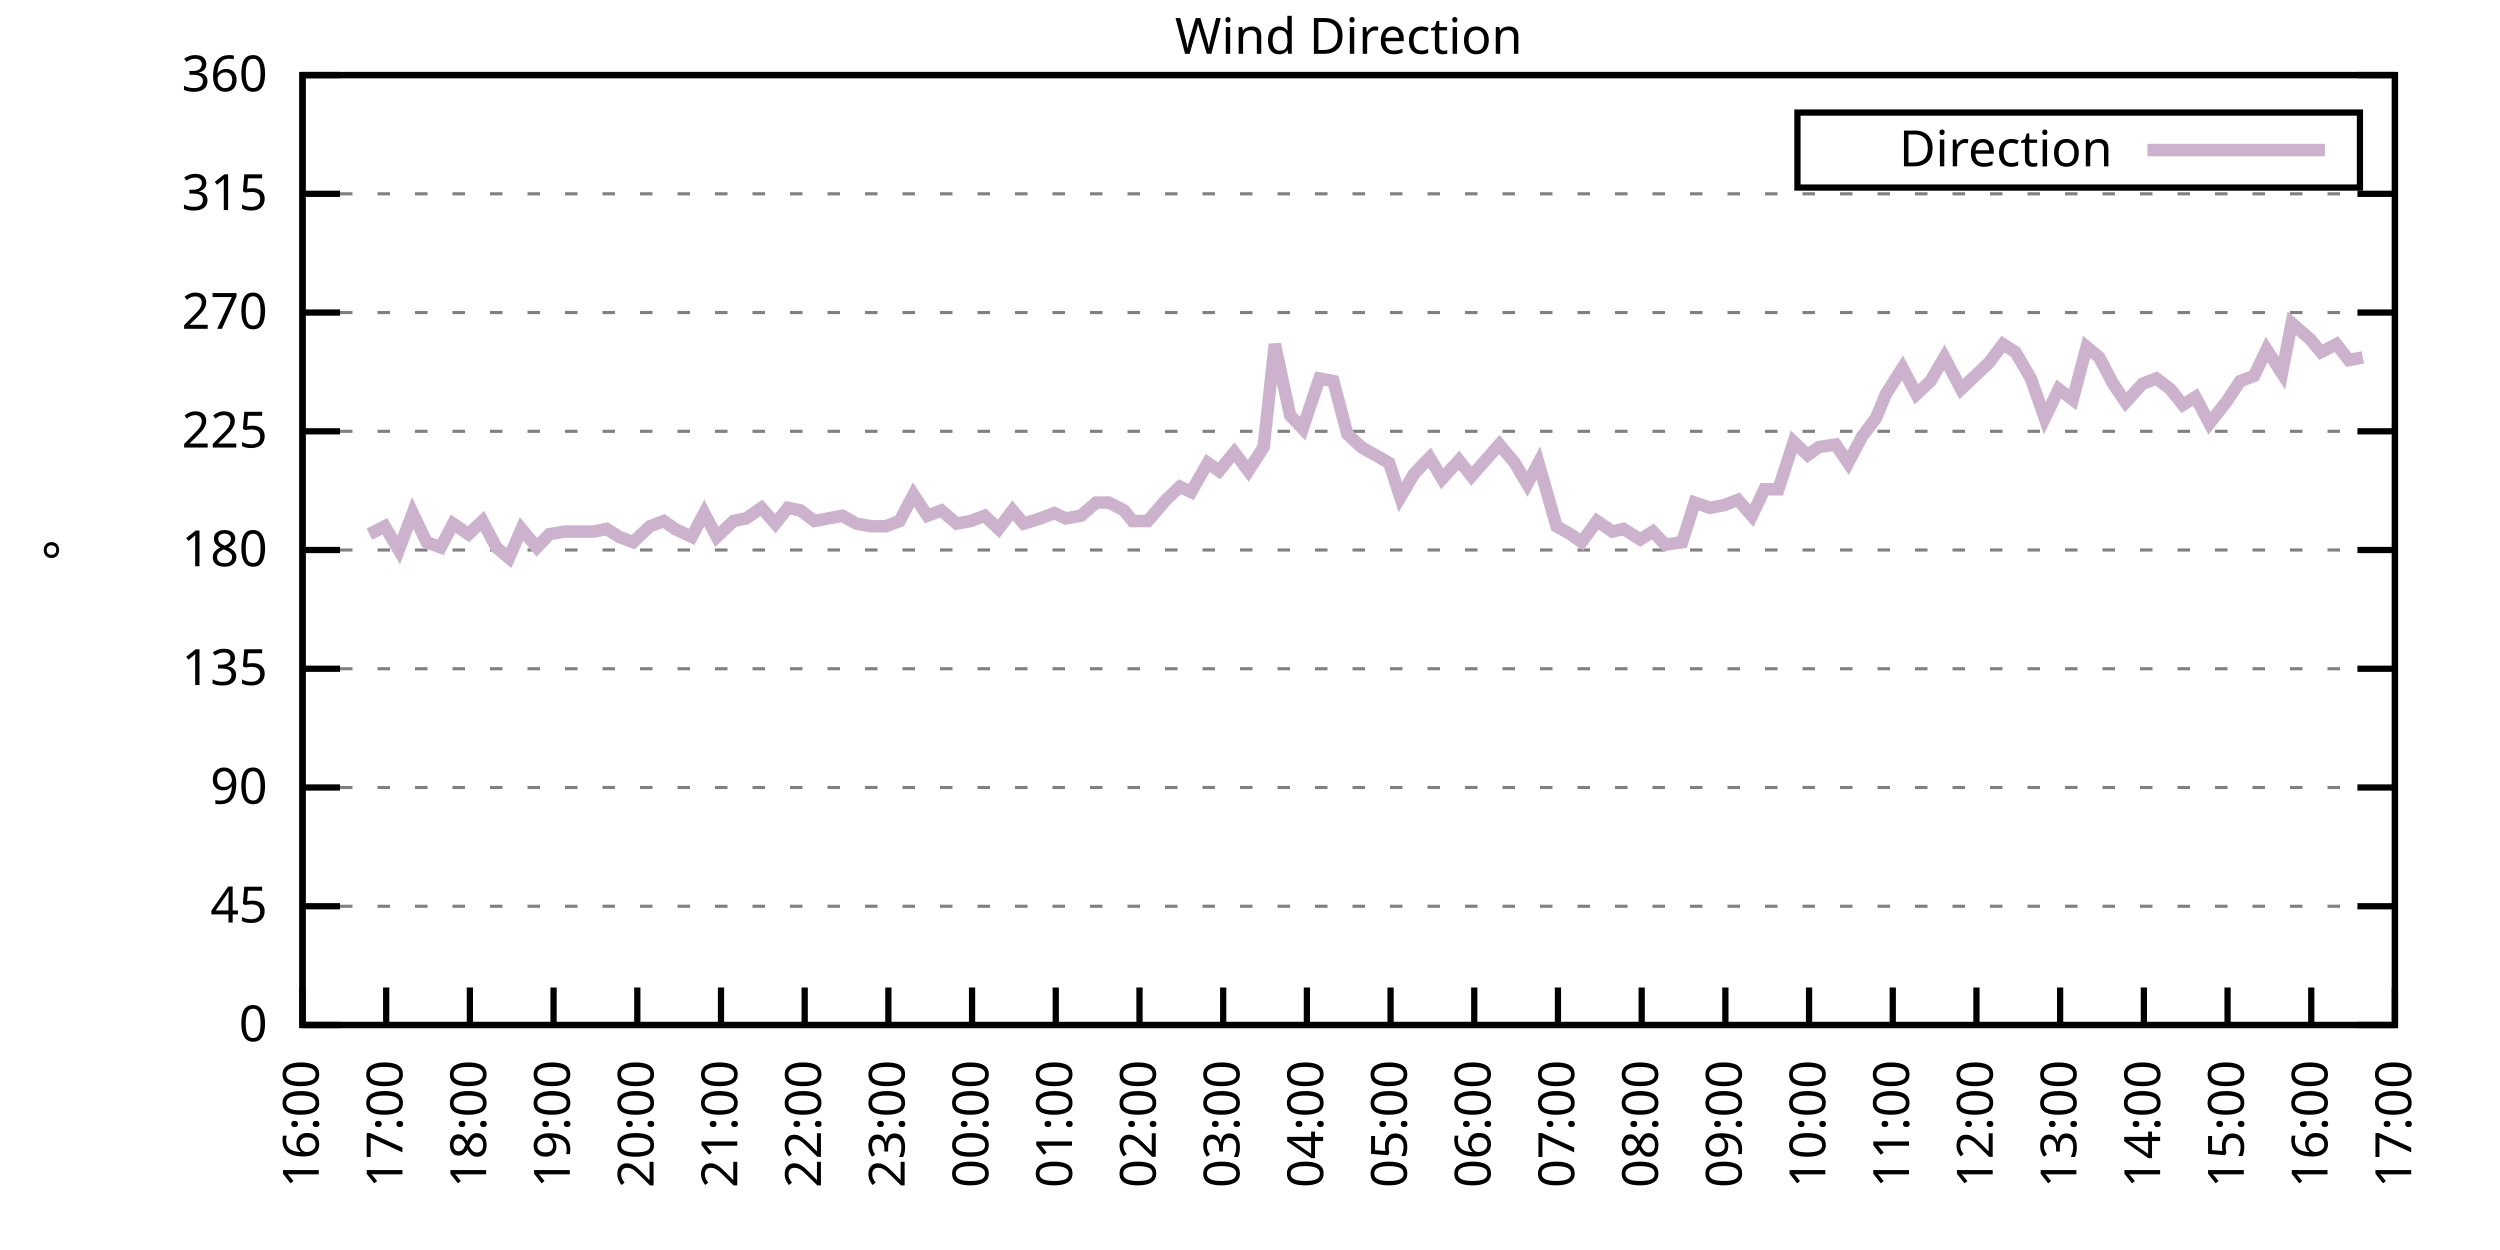
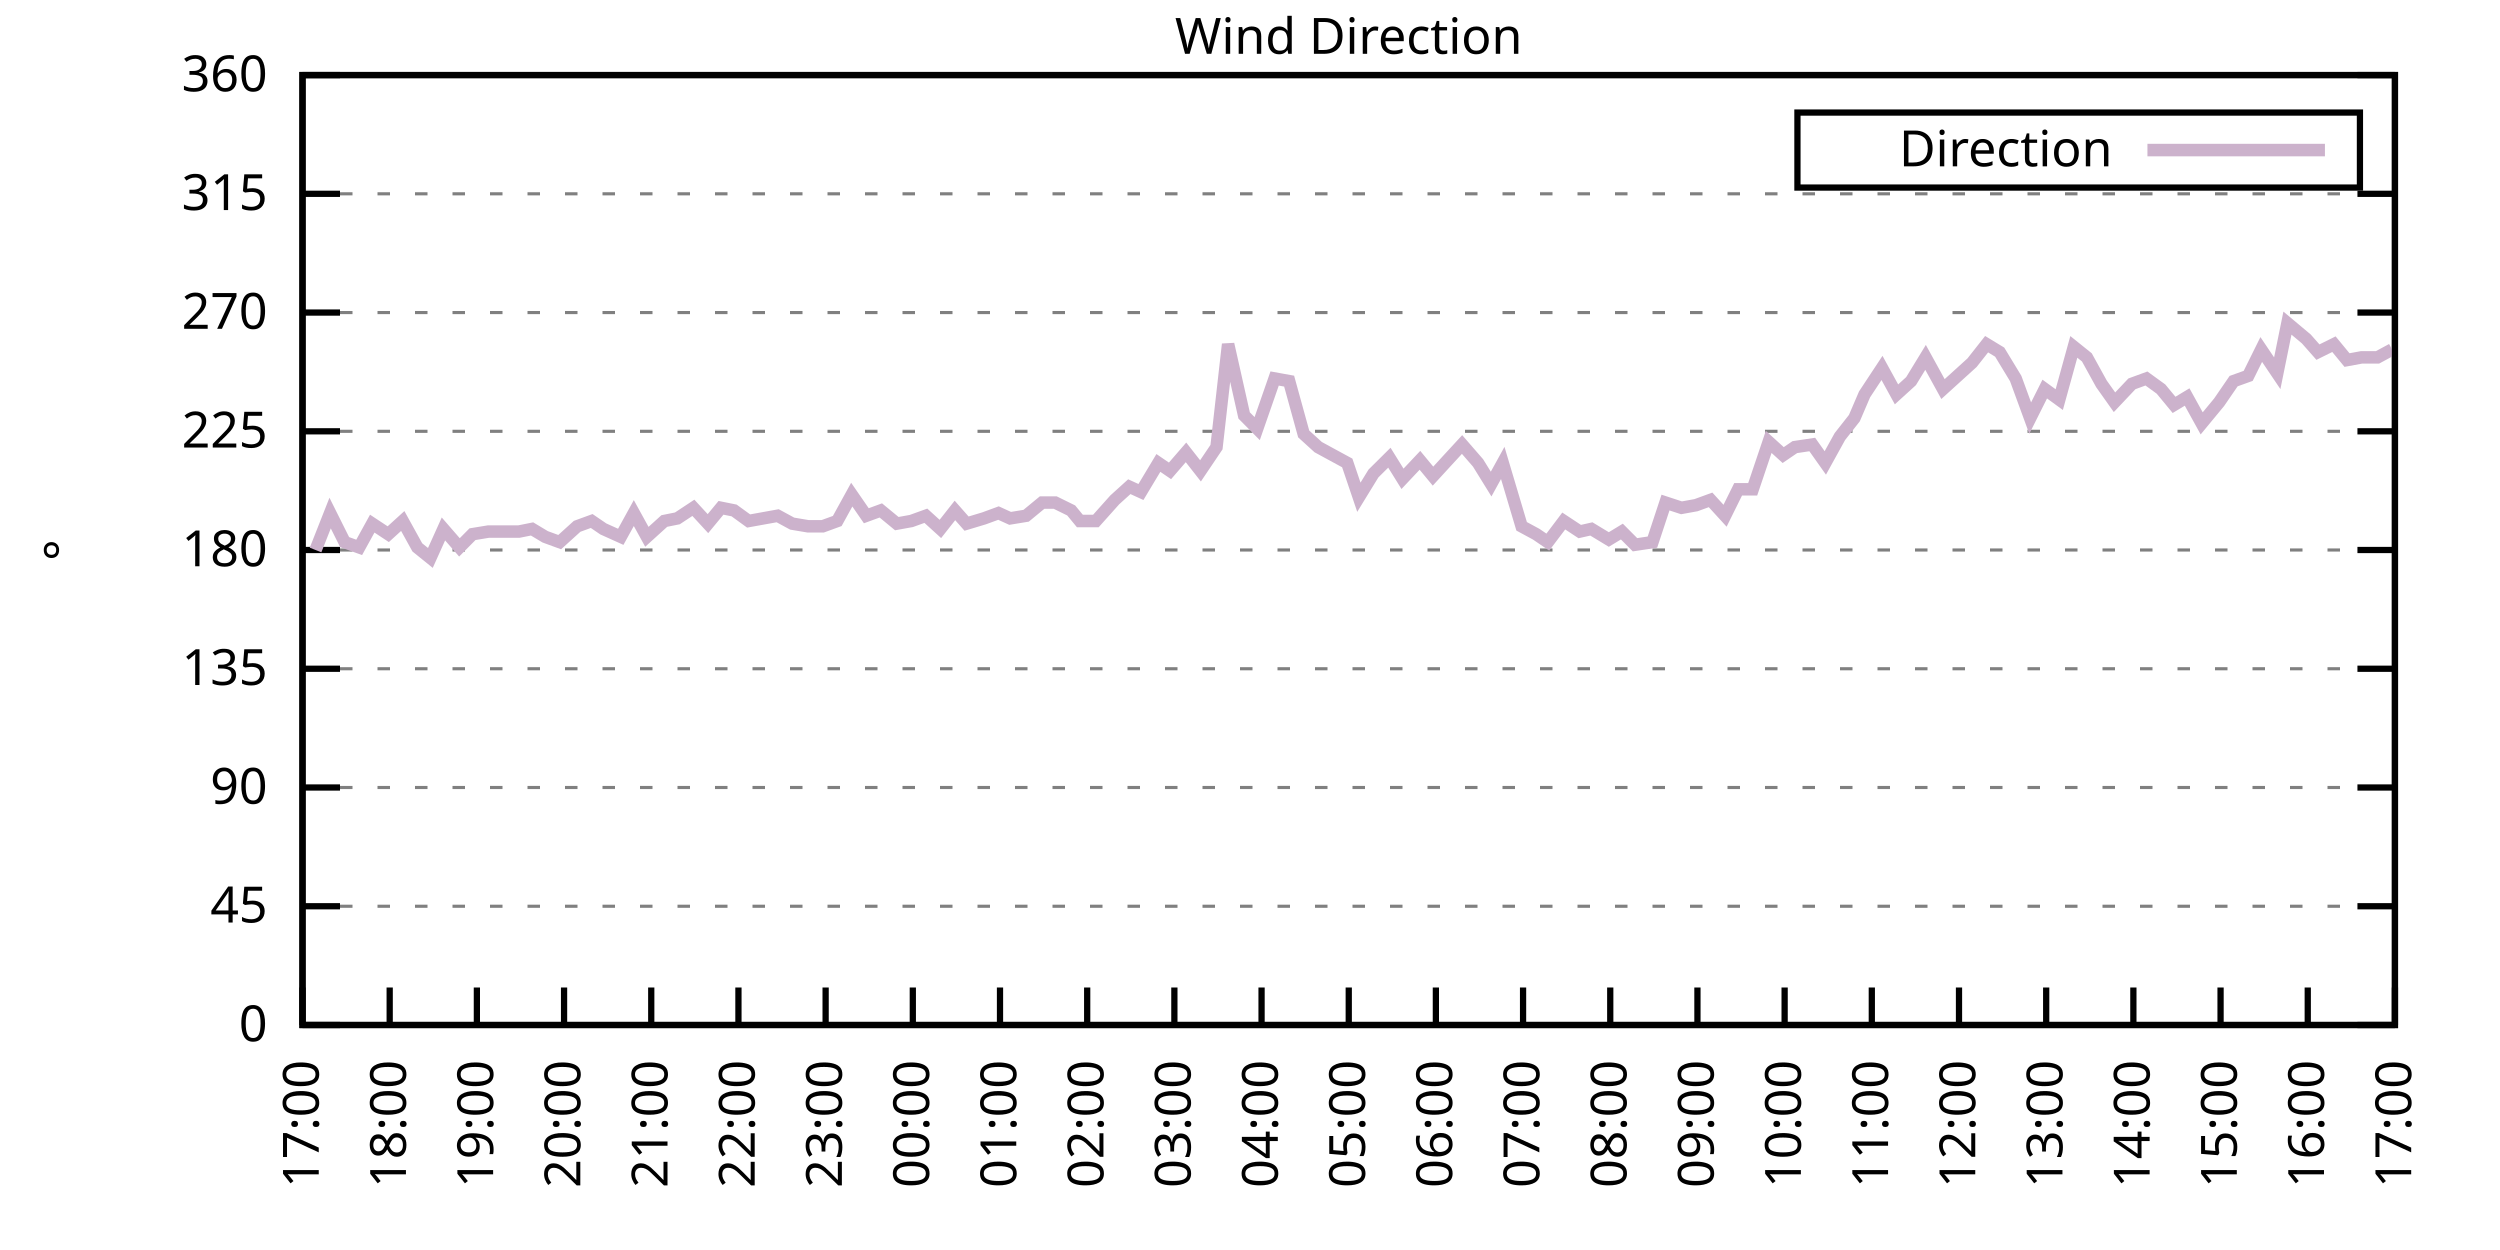
<svg xmlns="http://www.w3.org/2000/svg" xmlns:xlink="http://www.w3.org/1999/xlink" width="400" height="200" viewBox="0 0 400 200">
  <g id="gnuplot_canvas">
    <rect x="0" y="0" width="400" height="200" fill="none" />
    <defs>
      <circle id="gpDot" r="0.5" stroke-width="0.5" stroke="currentColor" />
      <path id="gpPt0" stroke-width="0.333" stroke="currentColor" d="M-1,0 h2 M0,-1 v2" />
      <path id="gpPt1" stroke-width="0.333" stroke="currentColor" d="M-1,-1 L1,1 M1,-1 L-1,1" />
      <path id="gpPt2" stroke-width="0.333" stroke="currentColor" d="M-1,0 L1,0 M0,-1 L0,1 M-1,-1 L1,1 M-1,1 L1,-1" />
      <rect id="gpPt3" stroke-width="0.333" stroke="currentColor" x="-1" y="-1" width="2" height="2" />
      <rect id="gpPt4" stroke-width="0.333" stroke="currentColor" fill="currentColor" x="-1" y="-1" width="2" height="2" />
      <circle id="gpPt5" stroke-width="0.333" stroke="currentColor" cx="0" cy="0" r="1" />
      <use xlink:href="#gpPt5" id="gpPt6" fill="currentColor" stroke="none" />
      <path id="gpPt7" stroke-width="0.333" stroke="currentColor" d="M0,-1.33 L-1.33,0.67 L1.33,0.67 z" />
      <use xlink:href="#gpPt7" id="gpPt8" fill="currentColor" stroke="none" />
      <use xlink:href="#gpPt7" id="gpPt9" stroke="currentColor" transform="rotate(180)" />
      <use xlink:href="#gpPt9" id="gpPt10" fill="currentColor" stroke="none" />
      <use xlink:href="#gpPt3" id="gpPt11" stroke="currentColor" transform="rotate(45)" />
      <use xlink:href="#gpPt11" id="gpPt12" fill="currentColor" stroke="none" />
      <path id="gpPt13" stroke-width="0.333" stroke="currentColor" d="M0,1.330 L1.265,0.411 L0.782,-1.067 L-0.782,-1.076 L-1.265,0.411 z" />
      <use xlink:href="#gpPt13" id="gpPt14" fill="currentColor" stroke="none" />
      <filter id="textbox" filterUnits="objectBoundingBox" x="0" y="0" height="1" width="1">
        <feFlood flood-color="white" flood-opacity="1" result="bgnd" />
        <feComposite in="SourceGraphic" in2="bgnd" operator="atop" />
      </filter>
      <filter id="greybox" filterUnits="objectBoundingBox" x="0" y="0" height="1" width="1">
        <feFlood flood-color="lightgrey" flood-opacity="1" result="grey" />
        <feComposite in="SourceGraphic" in2="grey" operator="atop" />
      </filter>
    </defs>
    <g fill="none" color="white" stroke="currentColor" stroke-width="1.00" stroke-linecap="butt" stroke-linejoin="miter">
</g>
    <g fill="none" color="black" stroke="currentColor" stroke-width="1.00" stroke-linecap="butt" stroke-linejoin="miter">
      <g stroke="none" shape-rendering="crispEdges">
        <polygon fill="rgb(255, 255, 255)" points="48.40,164.00 383.18,164.00 383.18,12.02 48.40,12.02 " />
      </g>
    </g>
    <g fill="none" color="black" stroke="currentColor" stroke-width="1.00" stroke-linecap="butt" stroke-linejoin="miter">
</g>
    <g fill="none" color="black" stroke="black" stroke-width="0.50" stroke-linecap="butt" stroke-linejoin="miter">
</g>
    <g fill="none" color="gray" stroke="currentColor" stroke-width="0.50" stroke-linecap="butt" stroke-linejoin="miter">
      <path stroke="gray" stroke-dasharray="2,4" class="gridline" d="M48.40,164.00 L383.19,164.00  " />
    </g>
    <g fill="none" color="gray" stroke="gray" stroke-width="1.00" stroke-linecap="butt" stroke-linejoin="miter">
</g>
    <g fill="none" color="black" stroke="currentColor" stroke-width="1.00" stroke-linecap="butt" stroke-linejoin="miter">
      <path stroke="black" d="M48.40,164.00 L54.40,164.00 M383.19,164.00 L377.19,164.00  " />
      <g transform="translate(42.80,166.60)" stroke="none" fill="black" font-family="Sans" font-size="8.00" text-anchor="end">
        <text>
          <tspan font-family="Sans"> 0</tspan>
        </text>
      </g>
    </g>
    <g fill="none" color="black" stroke="currentColor" stroke-width="1.00" stroke-linecap="butt" stroke-linejoin="miter">
</g>
    <g fill="none" color="black" stroke="black" stroke-width="0.50" stroke-linecap="butt" stroke-linejoin="miter">
</g>
    <g fill="none" color="gray" stroke="currentColor" stroke-width="0.50" stroke-linecap="butt" stroke-linejoin="miter">
      <path stroke="gray" stroke-dasharray="2,4" class="gridline" d="M48.40,145.00 L383.19,145.00  " />
    </g>
    <g fill="none" color="gray" stroke="gray" stroke-width="1.00" stroke-linecap="butt" stroke-linejoin="miter">
</g>
    <g fill="none" color="black" stroke="currentColor" stroke-width="1.00" stroke-linecap="butt" stroke-linejoin="miter">
      <path stroke="black" d="M48.40,145.00 L54.40,145.00 M383.19,145.00 L377.19,145.00  " />
      <g transform="translate(42.80,147.60)" stroke="none" fill="black" font-family="Sans" font-size="8.00" text-anchor="end">
        <text>
          <tspan font-family="Sans"> 45</tspan>
        </text>
      </g>
    </g>
    <g fill="none" color="black" stroke="currentColor" stroke-width="1.00" stroke-linecap="butt" stroke-linejoin="miter">
</g>
    <g fill="none" color="black" stroke="black" stroke-width="0.50" stroke-linecap="butt" stroke-linejoin="miter">
</g>
    <g fill="none" color="gray" stroke="currentColor" stroke-width="0.50" stroke-linecap="butt" stroke-linejoin="miter">
      <path stroke="gray" stroke-dasharray="2,4" class="gridline" d="M48.40,126.00 L383.19,126.00  " />
    </g>
    <g fill="none" color="gray" stroke="gray" stroke-width="1.00" stroke-linecap="butt" stroke-linejoin="miter">
</g>
    <g fill="none" color="black" stroke="currentColor" stroke-width="1.00" stroke-linecap="butt" stroke-linejoin="miter">
      <path stroke="black" d="M48.40,126.00 L54.40,126.00 M383.19,126.00 L377.19,126.00  " />
      <g transform="translate(42.80,128.60)" stroke="none" fill="black" font-family="Sans" font-size="8.00" text-anchor="end">
        <text>
          <tspan font-family="Sans"> 90</tspan>
        </text>
      </g>
    </g>
    <g fill="none" color="black" stroke="currentColor" stroke-width="1.00" stroke-linecap="butt" stroke-linejoin="miter">
</g>
    <g fill="none" color="black" stroke="black" stroke-width="0.50" stroke-linecap="butt" stroke-linejoin="miter">
</g>
    <g fill="none" color="gray" stroke="currentColor" stroke-width="0.50" stroke-linecap="butt" stroke-linejoin="miter">
      <path stroke="gray" stroke-dasharray="2,4" class="gridline" d="M48.40,107.00 L383.19,107.00  " />
    </g>
    <g fill="none" color="gray" stroke="gray" stroke-width="1.00" stroke-linecap="butt" stroke-linejoin="miter">
</g>
    <g fill="none" color="black" stroke="currentColor" stroke-width="1.00" stroke-linecap="butt" stroke-linejoin="miter">
      <path stroke="black" d="M48.40,107.00 L54.40,107.00 M383.19,107.00 L377.19,107.00  " />
      <g transform="translate(42.80,109.60)" stroke="none" fill="black" font-family="Sans" font-size="8.00" text-anchor="end">
        <text>
          <tspan font-family="Sans"> 135</tspan>
        </text>
      </g>
    </g>
    <g fill="none" color="black" stroke="currentColor" stroke-width="1.00" stroke-linecap="butt" stroke-linejoin="miter">
</g>
    <g fill="none" color="black" stroke="black" stroke-width="0.50" stroke-linecap="butt" stroke-linejoin="miter">
</g>
    <g fill="none" color="gray" stroke="currentColor" stroke-width="0.50" stroke-linecap="butt" stroke-linejoin="miter">
      <path stroke="gray" stroke-dasharray="2,4" class="gridline" d="M48.40,88.00 L383.19,88.00  " />
    </g>
    <g fill="none" color="gray" stroke="gray" stroke-width="1.00" stroke-linecap="butt" stroke-linejoin="miter">
</g>
    <g fill="none" color="black" stroke="currentColor" stroke-width="1.00" stroke-linecap="butt" stroke-linejoin="miter">
      <path stroke="black" d="M48.40,88.00 L54.40,88.00 M383.19,88.00 L377.19,88.00  " />
      <g transform="translate(42.80,90.60)" stroke="none" fill="black" font-family="Sans" font-size="8.00" text-anchor="end">
        <text>
          <tspan font-family="Sans"> 180</tspan>
        </text>
      </g>
    </g>
    <g fill="none" color="black" stroke="currentColor" stroke-width="1.00" stroke-linecap="butt" stroke-linejoin="miter">
</g>
    <g fill="none" color="black" stroke="black" stroke-width="0.50" stroke-linecap="butt" stroke-linejoin="miter">
</g>
    <g fill="none" color="gray" stroke="currentColor" stroke-width="0.50" stroke-linecap="butt" stroke-linejoin="miter">
      <path stroke="gray" stroke-dasharray="2,4" class="gridline" d="M48.40,69.01 L383.19,69.01  " />
    </g>
    <g fill="none" color="gray" stroke="gray" stroke-width="1.00" stroke-linecap="butt" stroke-linejoin="miter">
</g>
    <g fill="none" color="black" stroke="currentColor" stroke-width="1.00" stroke-linecap="butt" stroke-linejoin="miter">
      <path stroke="black" d="M48.40,69.01 L54.40,69.01 M383.19,69.01 L377.19,69.01  " />
      <g transform="translate(42.80,71.61)" stroke="none" fill="black" font-family="Sans" font-size="8.00" text-anchor="end">
        <text>
          <tspan font-family="Sans"> 225</tspan>
        </text>
      </g>
    </g>
    <g fill="none" color="black" stroke="currentColor" stroke-width="1.00" stroke-linecap="butt" stroke-linejoin="miter">
</g>
    <g fill="none" color="black" stroke="black" stroke-width="0.50" stroke-linecap="butt" stroke-linejoin="miter">
</g>
    <g fill="none" color="gray" stroke="currentColor" stroke-width="0.50" stroke-linecap="butt" stroke-linejoin="miter">
      <path stroke="gray" stroke-dasharray="2,4" class="gridline" d="M48.40,50.01 L383.19,50.01  " />
    </g>
    <g fill="none" color="gray" stroke="gray" stroke-width="1.00" stroke-linecap="butt" stroke-linejoin="miter">
</g>
    <g fill="none" color="black" stroke="currentColor" stroke-width="1.00" stroke-linecap="butt" stroke-linejoin="miter">
      <path stroke="black" d="M48.40,50.01 L54.40,50.01 M383.19,50.01 L377.19,50.01  " />
      <g transform="translate(42.80,52.61)" stroke="none" fill="black" font-family="Sans" font-size="8.00" text-anchor="end">
        <text>
          <tspan font-family="Sans"> 270</tspan>
        </text>
      </g>
    </g>
    <g fill="none" color="black" stroke="currentColor" stroke-width="1.00" stroke-linecap="butt" stroke-linejoin="miter">
</g>
    <g fill="none" color="black" stroke="black" stroke-width="0.50" stroke-linecap="butt" stroke-linejoin="miter">
</g>
    <g fill="none" color="gray" stroke="currentColor" stroke-width="0.50" stroke-linecap="butt" stroke-linejoin="miter">
      <path stroke="gray" stroke-dasharray="2,4" class="gridline" d="M48.40,31.01 L383.19,31.01  " />
    </g>
    <g fill="none" color="gray" stroke="gray" stroke-width="1.00" stroke-linecap="butt" stroke-linejoin="miter">
</g>
    <g fill="none" color="black" stroke="currentColor" stroke-width="1.00" stroke-linecap="butt" stroke-linejoin="miter">
      <path stroke="black" d="M48.40,31.01 L54.40,31.01 M383.19,31.01 L377.19,31.01  " />
      <g transform="translate(42.80,33.61)" stroke="none" fill="black" font-family="Sans" font-size="8.00" text-anchor="end">
        <text>
          <tspan font-family="Sans"> 315</tspan>
        </text>
      </g>
    </g>
    <g fill="none" color="black" stroke="currentColor" stroke-width="1.00" stroke-linecap="butt" stroke-linejoin="miter">
</g>
    <g fill="none" color="black" stroke="black" stroke-width="0.50" stroke-linecap="butt" stroke-linejoin="miter">
</g>
    <g fill="none" color="gray" stroke="currentColor" stroke-width="0.50" stroke-linecap="butt" stroke-linejoin="miter">
      <path stroke="gray" stroke-dasharray="2,4" class="gridline" d="M48.40,12.01 L383.19,12.01  " />
    </g>
    <g fill="none" color="gray" stroke="gray" stroke-width="1.00" stroke-linecap="butt" stroke-linejoin="miter">
</g>
    <g fill="none" color="black" stroke="currentColor" stroke-width="1.00" stroke-linecap="butt" stroke-linejoin="miter">
      <path stroke="black" d="M48.40,12.01 L54.40,12.01 M383.19,12.01 L377.19,12.01  " />
      <g transform="translate(42.80,14.61)" stroke="none" fill="black" font-family="Sans" font-size="8.00" text-anchor="end">
        <text>
          <tspan font-family="Sans"> 360</tspan>
        </text>
      </g>
    </g>
    <g fill="none" color="black" stroke="currentColor" stroke-width="1.00" stroke-linecap="butt" stroke-linejoin="miter">
      <path stroke="black" d="M48.40,164.00 L48.40,158.00  " />
      <g transform="translate(51.00,169.60) rotate(270.00)" stroke="none" fill="black" font-family="Sans" font-size="8.00" text-anchor="end">
        <text>
-           <tspan font-family="Sans">16:00</tspan>
-         </text>
-       </g>
-     </g>
-     <g fill="none" color="black" stroke="currentColor" stroke-width="1.00" stroke-linecap="butt" stroke-linejoin="miter">
-       <path stroke="black" d="M61.79,164.00 L61.79,158.00  " />
-       <g transform="translate(64.39,169.60) rotate(270.00)" stroke="none" fill="black" font-family="Sans" font-size="8.00" text-anchor="end">
-         <text>
          <tspan font-family="Sans">17:00</tspan>
        </text>
      </g>
    </g>
    <g fill="none" color="black" stroke="currentColor" stroke-width="1.00" stroke-linecap="butt" stroke-linejoin="miter">
-       <path stroke="black" d="M75.18,164.00 L75.18,158.00  " />
-       <g transform="translate(77.78,169.60) rotate(270.00)" stroke="none" fill="black" font-family="Sans" font-size="8.00" text-anchor="end">
+       <path stroke="black" d="M62.35,164.00 L62.35,158.00  " />
+       <g transform="translate(64.95,169.60) rotate(270.00)" stroke="none" fill="black" font-family="Sans" font-size="8.00" text-anchor="end">
        <text>
          <tspan font-family="Sans">18:00</tspan>
        </text>
      </g>
    </g>
    <g fill="none" color="black" stroke="currentColor" stroke-width="1.00" stroke-linecap="butt" stroke-linejoin="miter">
-       <path stroke="black" d="M88.57,164.00 L88.57,158.00  " />
-       <g transform="translate(91.17,169.60) rotate(270.00)" stroke="none" fill="black" font-family="Sans" font-size="8.00" text-anchor="end">
+       <path stroke="black" d="M76.30,164.00 L76.30,158.00  " />
+       <g transform="translate(78.90,169.60) rotate(270.00)" stroke="none" fill="black" font-family="Sans" font-size="8.00" text-anchor="end">
        <text>
          <tspan font-family="Sans">19:00</tspan>
        </text>
      </g>
    </g>
    <g fill="none" color="black" stroke="currentColor" stroke-width="1.00" stroke-linecap="butt" stroke-linejoin="miter">
-       <path stroke="black" d="M101.97,164.00 L101.97,158.00  " />
-       <g transform="translate(104.57,169.60) rotate(270.00)" stroke="none" fill="black" font-family="Sans" font-size="8.00" text-anchor="end">
+       <path stroke="black" d="M90.25,164.00 L90.25,158.00  " />
+       <g transform="translate(92.85,169.60) rotate(270.00)" stroke="none" fill="black" font-family="Sans" font-size="8.00" text-anchor="end">
        <text>
          <tspan font-family="Sans">20:00</tspan>
        </text>
      </g>
    </g>
    <g fill="none" color="black" stroke="currentColor" stroke-width="1.00" stroke-linecap="butt" stroke-linejoin="miter">
-       <path stroke="black" d="M115.36,164.00 L115.36,158.00  " />
-       <g transform="translate(117.96,169.60) rotate(270.00)" stroke="none" fill="black" font-family="Sans" font-size="8.00" text-anchor="end">
+       <path stroke="black" d="M104.20,164.00 L104.20,158.00  " />
+       <g transform="translate(106.80,169.60) rotate(270.00)" stroke="none" fill="black" font-family="Sans" font-size="8.00" text-anchor="end">
        <text>
          <tspan font-family="Sans">21:00</tspan>
        </text>
      </g>
    </g>
    <g fill="none" color="black" stroke="currentColor" stroke-width="1.00" stroke-linecap="butt" stroke-linejoin="miter">
-       <path stroke="black" d="M128.75,164.00 L128.75,158.00  " />
-       <g transform="translate(131.35,169.60) rotate(270.00)" stroke="none" fill="black" font-family="Sans" font-size="8.00" text-anchor="end">
+       <path stroke="black" d="M118.15,164.00 L118.15,158.00  " />
+       <g transform="translate(120.75,169.60) rotate(270.00)" stroke="none" fill="black" font-family="Sans" font-size="8.00" text-anchor="end">
        <text>
          <tspan font-family="Sans">22:00</tspan>
        </text>
      </g>
    </g>
    <g fill="none" color="black" stroke="currentColor" stroke-width="1.00" stroke-linecap="butt" stroke-linejoin="miter">
-       <path stroke="black" d="M142.14,164.00 L142.14,158.00  " />
-       <g transform="translate(144.74,169.60) rotate(270.00)" stroke="none" fill="black" font-family="Sans" font-size="8.00" text-anchor="end">
+       <path stroke="black" d="M132.10,164.00 L132.10,158.00  " />
+       <g transform="translate(134.70,169.60) rotate(270.00)" stroke="none" fill="black" font-family="Sans" font-size="8.00" text-anchor="end">
        <text>
          <tspan font-family="Sans">23:00</tspan>
        </text>
      </g>
    </g>
    <g fill="none" color="black" stroke="currentColor" stroke-width="1.00" stroke-linecap="butt" stroke-linejoin="miter">
-       <path stroke="black" d="M155.53,164.00 L155.53,158.00  " />
-       <g transform="translate(158.13,169.60) rotate(270.00)" stroke="none" fill="black" font-family="Sans" font-size="8.00" text-anchor="end">
+       <path stroke="black" d="M146.05,164.00 L146.05,158.00  " />
+       <g transform="translate(148.65,169.60) rotate(270.00)" stroke="none" fill="black" font-family="Sans" font-size="8.00" text-anchor="end">
        <text>
          <tspan font-family="Sans">00:00</tspan>
        </text>
      </g>
    </g>
    <g fill="none" color="black" stroke="currentColor" stroke-width="1.00" stroke-linecap="butt" stroke-linejoin="miter">
-       <path stroke="black" d="M168.92,164.00 L168.92,158.00  " />
-       <g transform="translate(171.52,169.60) rotate(270.00)" stroke="none" fill="black" font-family="Sans" font-size="8.00" text-anchor="end">
+       <path stroke="black" d="M160.00,164.00 L160.00,158.00  " />
+       <g transform="translate(162.60,169.60) rotate(270.00)" stroke="none" fill="black" font-family="Sans" font-size="8.00" text-anchor="end">
        <text>
          <tspan font-family="Sans">01:00</tspan>
        </text>
      </g>
    </g>
    <g fill="none" color="black" stroke="currentColor" stroke-width="1.00" stroke-linecap="butt" stroke-linejoin="miter">
-       <path stroke="black" d="M182.32,164.00 L182.32,158.00  " />
-       <g transform="translate(184.92,169.60) rotate(270.00)" stroke="none" fill="black" font-family="Sans" font-size="8.00" text-anchor="end">
+       <path stroke="black" d="M173.95,164.00 L173.95,158.00  " />
+       <g transform="translate(176.55,169.60) rotate(270.00)" stroke="none" fill="black" font-family="Sans" font-size="8.00" text-anchor="end">
        <text>
          <tspan font-family="Sans">02:00</tspan>
        </text>
      </g>
    </g>
    <g fill="none" color="black" stroke="currentColor" stroke-width="1.00" stroke-linecap="butt" stroke-linejoin="miter">
-       <path stroke="black" d="M195.71,164.00 L195.71,158.00  " />
-       <g transform="translate(198.31,169.60) rotate(270.00)" stroke="none" fill="black" font-family="Sans" font-size="8.00" text-anchor="end">
+       <path stroke="black" d="M187.90,164.00 L187.90,158.00  " />
+       <g transform="translate(190.50,169.60) rotate(270.00)" stroke="none" fill="black" font-family="Sans" font-size="8.00" text-anchor="end">
        <text>
          <tspan font-family="Sans">03:00</tspan>
        </text>
      </g>
    </g>
    <g fill="none" color="black" stroke="currentColor" stroke-width="1.00" stroke-linecap="butt" stroke-linejoin="miter">
-       <path stroke="black" d="M209.10,164.00 L209.10,158.00  " />
-       <g transform="translate(211.70,169.60) rotate(270.00)" stroke="none" fill="black" font-family="Sans" font-size="8.00" text-anchor="end">
+       <path stroke="black" d="M201.85,164.00 L201.85,158.00  " />
+       <g transform="translate(204.45,169.60) rotate(270.00)" stroke="none" fill="black" font-family="Sans" font-size="8.00" text-anchor="end">
        <text>
          <tspan font-family="Sans">04:00</tspan>
        </text>
      </g>
    </g>
    <g fill="none" color="black" stroke="currentColor" stroke-width="1.00" stroke-linecap="butt" stroke-linejoin="miter">
-       <path stroke="black" d="M222.49,164.00 L222.49,158.00  " />
-       <g transform="translate(225.09,169.60) rotate(270.00)" stroke="none" fill="black" font-family="Sans" font-size="8.00" text-anchor="end">
+       <path stroke="black" d="M215.80,164.00 L215.80,158.00  " />
+       <g transform="translate(218.40,169.60) rotate(270.00)" stroke="none" fill="black" font-family="Sans" font-size="8.00" text-anchor="end">
        <text>
          <tspan font-family="Sans">05:00</tspan>
        </text>
      </g>
    </g>
    <g fill="none" color="black" stroke="currentColor" stroke-width="1.00" stroke-linecap="butt" stroke-linejoin="miter">
-       <path stroke="black" d="M235.88,164.00 L235.88,158.00  " />
-       <g transform="translate(238.48,169.60) rotate(270.00)" stroke="none" fill="black" font-family="Sans" font-size="8.00" text-anchor="end">
+       <path stroke="black" d="M229.74,164.00 L229.74,158.00  " />
+       <g transform="translate(232.34,169.60) rotate(270.00)" stroke="none" fill="black" font-family="Sans" font-size="8.00" text-anchor="end">
        <text>
          <tspan font-family="Sans">06:00</tspan>
        </text>
      </g>
    </g>
    <g fill="none" color="black" stroke="currentColor" stroke-width="1.00" stroke-linecap="butt" stroke-linejoin="miter">
-       <path stroke="black" d="M249.27,164.00 L249.27,158.00  " />
-       <g transform="translate(251.87,169.60) rotate(270.00)" stroke="none" fill="black" font-family="Sans" font-size="8.00" text-anchor="end">
+       <path stroke="black" d="M243.69,164.00 L243.69,158.00  " />
+       <g transform="translate(246.29,169.60) rotate(270.00)" stroke="none" fill="black" font-family="Sans" font-size="8.00" text-anchor="end">
        <text>
          <tspan font-family="Sans">07:00</tspan>
        </text>
      </g>
    </g>
    <g fill="none" color="black" stroke="currentColor" stroke-width="1.00" stroke-linecap="butt" stroke-linejoin="miter">
-       <path stroke="black" d="M262.67,164.00 L262.67,158.00  " />
-       <g transform="translate(265.27,169.60) rotate(270.00)" stroke="none" fill="black" font-family="Sans" font-size="8.00" text-anchor="end">
+       <path stroke="black" d="M257.64,164.00 L257.64,158.00  " />
+       <g transform="translate(260.24,169.60) rotate(270.00)" stroke="none" fill="black" font-family="Sans" font-size="8.00" text-anchor="end">
        <text>
          <tspan font-family="Sans">08:00</tspan>
        </text>
      </g>
    </g>
    <g fill="none" color="black" stroke="currentColor" stroke-width="1.00" stroke-linecap="butt" stroke-linejoin="miter">
-       <path stroke="black" d="M276.06,164.00 L276.06,158.00  " />
-       <g transform="translate(278.66,169.60) rotate(270.00)" stroke="none" fill="black" font-family="Sans" font-size="8.00" text-anchor="end">
+       <path stroke="black" d="M271.59,164.00 L271.59,158.00  " />
+       <g transform="translate(274.19,169.60) rotate(270.00)" stroke="none" fill="black" font-family="Sans" font-size="8.00" text-anchor="end">
        <text>
          <tspan font-family="Sans">09:00</tspan>
        </text>
      </g>
    </g>
    <g fill="none" color="black" stroke="currentColor" stroke-width="1.00" stroke-linecap="butt" stroke-linejoin="miter">
-       <path stroke="black" d="M289.45,164.00 L289.45,158.00  " />
-       <g transform="translate(292.05,169.60) rotate(270.00)" stroke="none" fill="black" font-family="Sans" font-size="8.00" text-anchor="end">
+       <path stroke="black" d="M285.54,164.00 L285.54,158.00  " />
+       <g transform="translate(288.14,169.60) rotate(270.00)" stroke="none" fill="black" font-family="Sans" font-size="8.00" text-anchor="end">
        <text>
          <tspan font-family="Sans">10:00</tspan>
        </text>
      </g>
    </g>
    <g fill="none" color="black" stroke="currentColor" stroke-width="1.00" stroke-linecap="butt" stroke-linejoin="miter">
-       <path stroke="black" d="M302.84,164.00 L302.84,158.00  " />
-       <g transform="translate(305.44,169.60) rotate(270.00)" stroke="none" fill="black" font-family="Sans" font-size="8.00" text-anchor="end">
+       <path stroke="black" d="M299.49,164.00 L299.49,158.00  " />
+       <g transform="translate(302.09,169.60) rotate(270.00)" stroke="none" fill="black" font-family="Sans" font-size="8.00" text-anchor="end">
        <text>
          <tspan font-family="Sans">11:00</tspan>
        </text>
      </g>
    </g>
    <g fill="none" color="black" stroke="currentColor" stroke-width="1.00" stroke-linecap="butt" stroke-linejoin="miter">
-       <path stroke="black" d="M316.23,164.00 L316.23,158.00  " />
-       <g transform="translate(318.83,169.60) rotate(270.00)" stroke="none" fill="black" font-family="Sans" font-size="8.00" text-anchor="end">
+       <path stroke="black" d="M313.44,164.00 L313.44,158.00  " />
+       <g transform="translate(316.04,169.60) rotate(270.00)" stroke="none" fill="black" font-family="Sans" font-size="8.00" text-anchor="end">
        <text>
          <tspan font-family="Sans">12:00</tspan>
        </text>
      </g>
    </g>
    <g fill="none" color="black" stroke="currentColor" stroke-width="1.00" stroke-linecap="butt" stroke-linejoin="miter">
-       <path stroke="black" d="M329.62,164.00 L329.62,158.00  " />
-       <g transform="translate(332.22,169.60) rotate(270.00)" stroke="none" fill="black" font-family="Sans" font-size="8.00" text-anchor="end">
+       <path stroke="black" d="M327.39,164.00 L327.39,158.00  " />
+       <g transform="translate(329.99,169.60) rotate(270.00)" stroke="none" fill="black" font-family="Sans" font-size="8.00" text-anchor="end">
        <text>
          <tspan font-family="Sans">13:00</tspan>
        </text>
      </g>
    </g>
    <g fill="none" color="black" stroke="currentColor" stroke-width="1.00" stroke-linecap="butt" stroke-linejoin="miter">
-       <path stroke="black" d="M343.02,164.00 L343.02,158.00  " />
-       <g transform="translate(345.62,169.60) rotate(270.00)" stroke="none" fill="black" font-family="Sans" font-size="8.00" text-anchor="end">
+       <path stroke="black" d="M341.34,164.00 L341.34,158.00  " />
+       <g transform="translate(343.94,169.60) rotate(270.00)" stroke="none" fill="black" font-family="Sans" font-size="8.00" text-anchor="end">
        <text>
          <tspan font-family="Sans">14:00</tspan>
        </text>
      </g>
    </g>
    <g fill="none" color="black" stroke="currentColor" stroke-width="1.00" stroke-linecap="butt" stroke-linejoin="miter">
-       <path stroke="black" d="M356.41,164.00 L356.41,158.00  " />
-       <g transform="translate(359.01,169.60) rotate(270.00)" stroke="none" fill="black" font-family="Sans" font-size="8.00" text-anchor="end">
+       <path stroke="black" d="M355.29,164.00 L355.29,158.00  " />
+       <g transform="translate(357.89,169.60) rotate(270.00)" stroke="none" fill="black" font-family="Sans" font-size="8.00" text-anchor="end">
        <text>
          <tspan font-family="Sans">15:00</tspan>
        </text>
      </g>
    </g>
    <g fill="none" color="black" stroke="currentColor" stroke-width="1.00" stroke-linecap="butt" stroke-linejoin="miter">
-       <path stroke="black" d="M369.80,164.00 L369.80,158.00  " />
-       <g transform="translate(372.40,169.60) rotate(270.00)" stroke="none" fill="black" font-family="Sans" font-size="8.00" text-anchor="end">
+       <path stroke="black" d="M369.24,164.00 L369.24,158.00  " />
+       <g transform="translate(371.84,169.60) rotate(270.00)" stroke="none" fill="black" font-family="Sans" font-size="8.00" text-anchor="end">
        <text>
          <tspan font-family="Sans">16:00</tspan>
        </text>
      </g>
    </g>
    <g fill="none" color="black" stroke="currentColor" stroke-width="1.00" stroke-linecap="butt" stroke-linejoin="miter">
      <path stroke="black" d="M383.19,164.00 L383.19,158.00  " />
      <g transform="translate(385.79,169.60) rotate(270.00)" stroke="none" fill="black" font-family="Sans" font-size="8.00" text-anchor="end">
        <text>
          <tspan font-family="Sans">17:00</tspan>
        </text>
      </g>
    </g>
    <g fill="none" color="black" stroke="currentColor" stroke-width="1.00" stroke-linecap="butt" stroke-linejoin="miter">
</g>
    <g fill="none" color="black" stroke="currentColor" stroke-width="1.00" stroke-linecap="butt" stroke-linejoin="miter">
      <path stroke="black" d="M48.40,12.01 L48.40,164.00 L383.19,164.00 L383.19,12.01 L48.40,12.01 Z  " />
    </g>
    <g fill="none" color="black" stroke="currentColor" stroke-width="1.00" stroke-linecap="butt" stroke-linejoin="miter">
</g>
    <g fill="none" color="black" stroke="currentColor" stroke-width="1.00" stroke-linecap="butt" stroke-linejoin="miter">
      <path stroke="black" d="M287.59,30.01 L287.59,18.01 L377.59,18.01 L377.59,30.01 L287.59,30.01 Z  " />
    </g>
    <g id="Wind_direction_plot_1">
      <g fill="none" color="white" stroke="black" stroke-width="2.00" stroke-linecap="butt" stroke-linejoin="miter">
</g>
      <g fill="none" color="black" stroke="currentColor" stroke-width="2.00" stroke-linecap="butt" stroke-linejoin="miter">
        <g transform="translate(337.99,26.61)" stroke="none" fill="black" font-family="Sans" font-size="8.00" text-anchor="end">
          <text>
            <tspan font-family="Sans">Direction</tspan>
          </text>
        </g>
      </g>
      <g fill="none" color="black" stroke="currentColor" stroke-width="2.00" stroke-linecap="butt" stroke-linejoin="miter">
-         <path stroke="rgb(204, 178, 204)" d="M343.59,24.01 L371.99,24.01 M59.11,85.47 L61.57,84.21 L63.80,88.00 L66.03,82.09 L68.26,86.74 L70.50,87.58   L72.50,83.78 L74.96,85.47 L77.19,83.36 L79.42,87.58 L81.43,89.27 L83.44,84.63 L85.90,87.58 L87.91,85.47   L90.36,85.05 L92.59,85.05 L95.05,85.05 L97.06,84.63 L99.06,85.89 L101.30,86.74 L103.98,84.21 L106.21,83.36   L107.99,84.63 L110.67,85.89 L112.68,82.09 L114.69,85.89 L117.37,83.36 L119.38,82.94 L121.83,81.25 L124.06,83.78   L126.07,81.25 L128.08,81.67 L130.31,83.36 L132.54,82.94 L134.78,82.52 L137.01,83.78 L139.46,84.21 L141.69,84.21   L143.93,83.36 L146.16,79.14 L148.39,82.52 L150.62,81.67 L153.08,83.78 L155.31,83.36 L157.54,82.52 L159.77,84.63   L162.01,81.67 L163.79,83.78 L166.47,82.94 L168.70,82.09 L170.49,82.94 L172.94,82.52 L175.40,80.41 L177.41,80.41   L179.86,81.67 L181.20,83.36 L183.66,83.36 L186.56,79.98 L188.79,77.87 L190.57,78.72 L193.25,74.07 L195.04,75.34   L197.49,72.38 L199.73,75.34 L202.18,71.54 L203.97,55.07 L206.42,66.47 L208.43,68.58 L211.11,60.56 L213.34,60.98   L215.57,69.43 L217.80,71.54 L220.04,72.81 L222.27,74.07 L224.05,79.56 L226.29,75.76 L228.74,73.23 L230.75,76.61   L233.43,73.65 L235.44,76.18 L237.67,73.65 L239.90,71.12 L242.36,74.07 L244.36,77.45 L246.15,74.07 L249.05,84.21   L251.28,85.47 L253.07,86.74 L255.52,83.36 L257.98,85.05 L259.76,84.63 L262.44,86.32 L264.45,85.05 L266.46,87.16   L269.14,86.74 L271.15,80.41 L273.60,81.25 L275.83,80.83 L278.07,79.98 L280.30,82.52 L282.31,78.29 L284.54,78.29   L286.99,70.70 L289.23,72.81 L291.01,71.54 L293.69,71.12 L295.70,74.07 L297.93,69.85 L300.16,66.90 L301.72,63.10   L304.40,58.87 L306.63,63.10 L308.87,60.98 L311.10,57.18 L313.78,62.25 L318.24,58.03 L320.47,55.07 L322.48,56.34   L324.94,60.56 L327.17,66.90 L329.40,62.25 L331.63,63.94 L333.86,55.50 L335.87,57.18 L338.10,61.41 L340.11,64.36   L342.79,61.41 L345.02,60.56 L347.26,62.25 L349.26,64.78 L351.27,63.52 L353.51,67.74 L356.18,64.36 L358.42,60.98   L360.65,60.14 L362.66,55.92 L365.11,59.72 L366.67,51.70 L369.58,54.23 L371.36,56.34 L373.82,55.07 L375.82,57.61   L378.06,57.18  " />
+         <path stroke="rgb(204, 178, 204)" d="M343.59,24.01 L371.99,24.01 M50.49,88.00 L52.82,82.09 L55.14,86.74 L57.47,87.58 L59.56,83.78 L62.12,85.47   L64.44,83.36 L66.77,87.58 L68.86,89.27 L70.95,84.63 L73.51,87.58 L75.60,85.47 L78.16,85.05 L80.48,85.05   L83.04,85.05 L85.13,84.63 L87.23,85.89 L89.55,86.74 L92.34,84.21 L94.67,83.36 L96.53,84.63 L99.32,85.89   L101.41,82.09 L103.50,85.89 L106.29,83.36 L108.38,82.94 L110.94,81.25 L113.27,83.78 L115.36,81.25 L117.45,81.67   L119.78,83.36 L122.10,82.94 L124.43,82.52 L126.75,83.78 L129.31,84.21 L131.63,84.21 L133.96,83.36 L136.28,79.14   L138.61,82.52 L140.93,81.67 L143.49,83.78 L145.81,83.36 L148.14,82.52 L150.46,84.63 L152.79,81.67 L154.65,83.78   L157.44,82.94 L159.76,82.09 L161.62,82.94 L164.18,82.52 L166.74,80.41 L168.83,80.41 L171.39,81.67 L172.78,83.36   L175.34,83.36 L178.36,79.98 L180.69,77.87 L182.55,78.72 L185.34,74.07 L187.20,75.34 L189.76,72.38 L192.08,75.34   L194.64,71.54 L196.50,55.07 L199.06,66.47 L201.15,68.58 L203.94,60.56 L206.26,60.98 L208.59,69.43 L210.91,71.54   L213.24,72.81 L215.56,74.07 L217.42,79.56 L219.75,75.76 L222.30,73.23 L224.40,76.61 L227.19,73.65 L229.28,76.18   L231.60,73.65 L233.93,71.12 L236.49,74.07 L238.58,77.45 L240.44,74.07 L243.46,84.21 L245.79,85.47 L247.65,86.74   L250.20,83.36 L252.76,85.05 L254.62,84.63 L257.41,86.32 L259.50,85.05 L261.60,87.16 L264.39,86.74 L266.48,80.41   L269.04,81.25 L271.36,80.83 L273.69,79.98 L276.01,82.52 L278.10,78.29 L280.43,78.29 L282.99,70.70 L285.31,72.81   L287.17,71.54 L289.96,71.12 L292.05,74.07 L294.38,69.85 L296.70,66.90 L298.33,63.10 L301.12,58.87 L303.44,63.10   L305.77,60.98 L308.09,57.18 L310.88,62.25 L315.53,58.03 L317.86,55.07 L319.95,56.34 L322.51,60.56 L324.83,66.90   L327.16,62.25 L329.48,63.94 L331.81,55.50 L333.90,57.18 L336.23,61.41 L338.32,64.36 L341.11,61.41 L343.43,60.56   L345.76,62.25 L347.85,64.78 L349.94,63.52 L352.27,67.74 L355.06,64.36 L357.38,60.98 L359.71,60.14 L361.80,55.92   L364.36,59.72 L365.99,51.70 L369.01,54.23 L370.87,56.34 L373.43,55.07 L375.52,57.61 L377.84,57.18 L380.40,57.18   L382.73,55.92  " />
      </g>
    </g>
    <g fill="none" color="black" stroke="currentColor" stroke-width="2.00" stroke-linecap="butt" stroke-linejoin="miter">
</g>
    <g fill="none" color="black" stroke="black" stroke-width="1.00" stroke-linecap="butt" stroke-linejoin="miter">
</g>
    <g fill="none" color="black" stroke="currentColor" stroke-width="1.00" stroke-linecap="butt" stroke-linejoin="miter">
      <path stroke="black" d="M48.40,12.01 L48.40,164.00 L383.19,164.00 L383.19,12.01 L48.40,12.01 Z  " />
      <g transform="translate(12.80,88.01) rotate(270.00)" stroke="none" fill="black" font-family="Sans" font-size="8.00" text-anchor="middle">
        <text>
          <tspan font-family="Sans">°</tspan>
        </text>
      </g>
    </g>
    <g fill="none" color="black" stroke="currentColor" stroke-width="1.00" stroke-linecap="butt" stroke-linejoin="miter">
</g>
    <g fill="none" color="black" stroke="currentColor" stroke-width="1.00" stroke-linecap="butt" stroke-linejoin="miter">
      <g transform="translate(215.79,8.61)" stroke="none" fill="black" font-family="Sans" font-size="8.00" text-anchor="middle">
        <text>
          <tspan font-family="Sans">Wind Direction</tspan>
        </text>
      </g>
    </g>
    <g fill="none" color="black" stroke="currentColor" stroke-width="1.00" stroke-linecap="butt" stroke-linejoin="miter">
</g>
  </g>
</svg>
